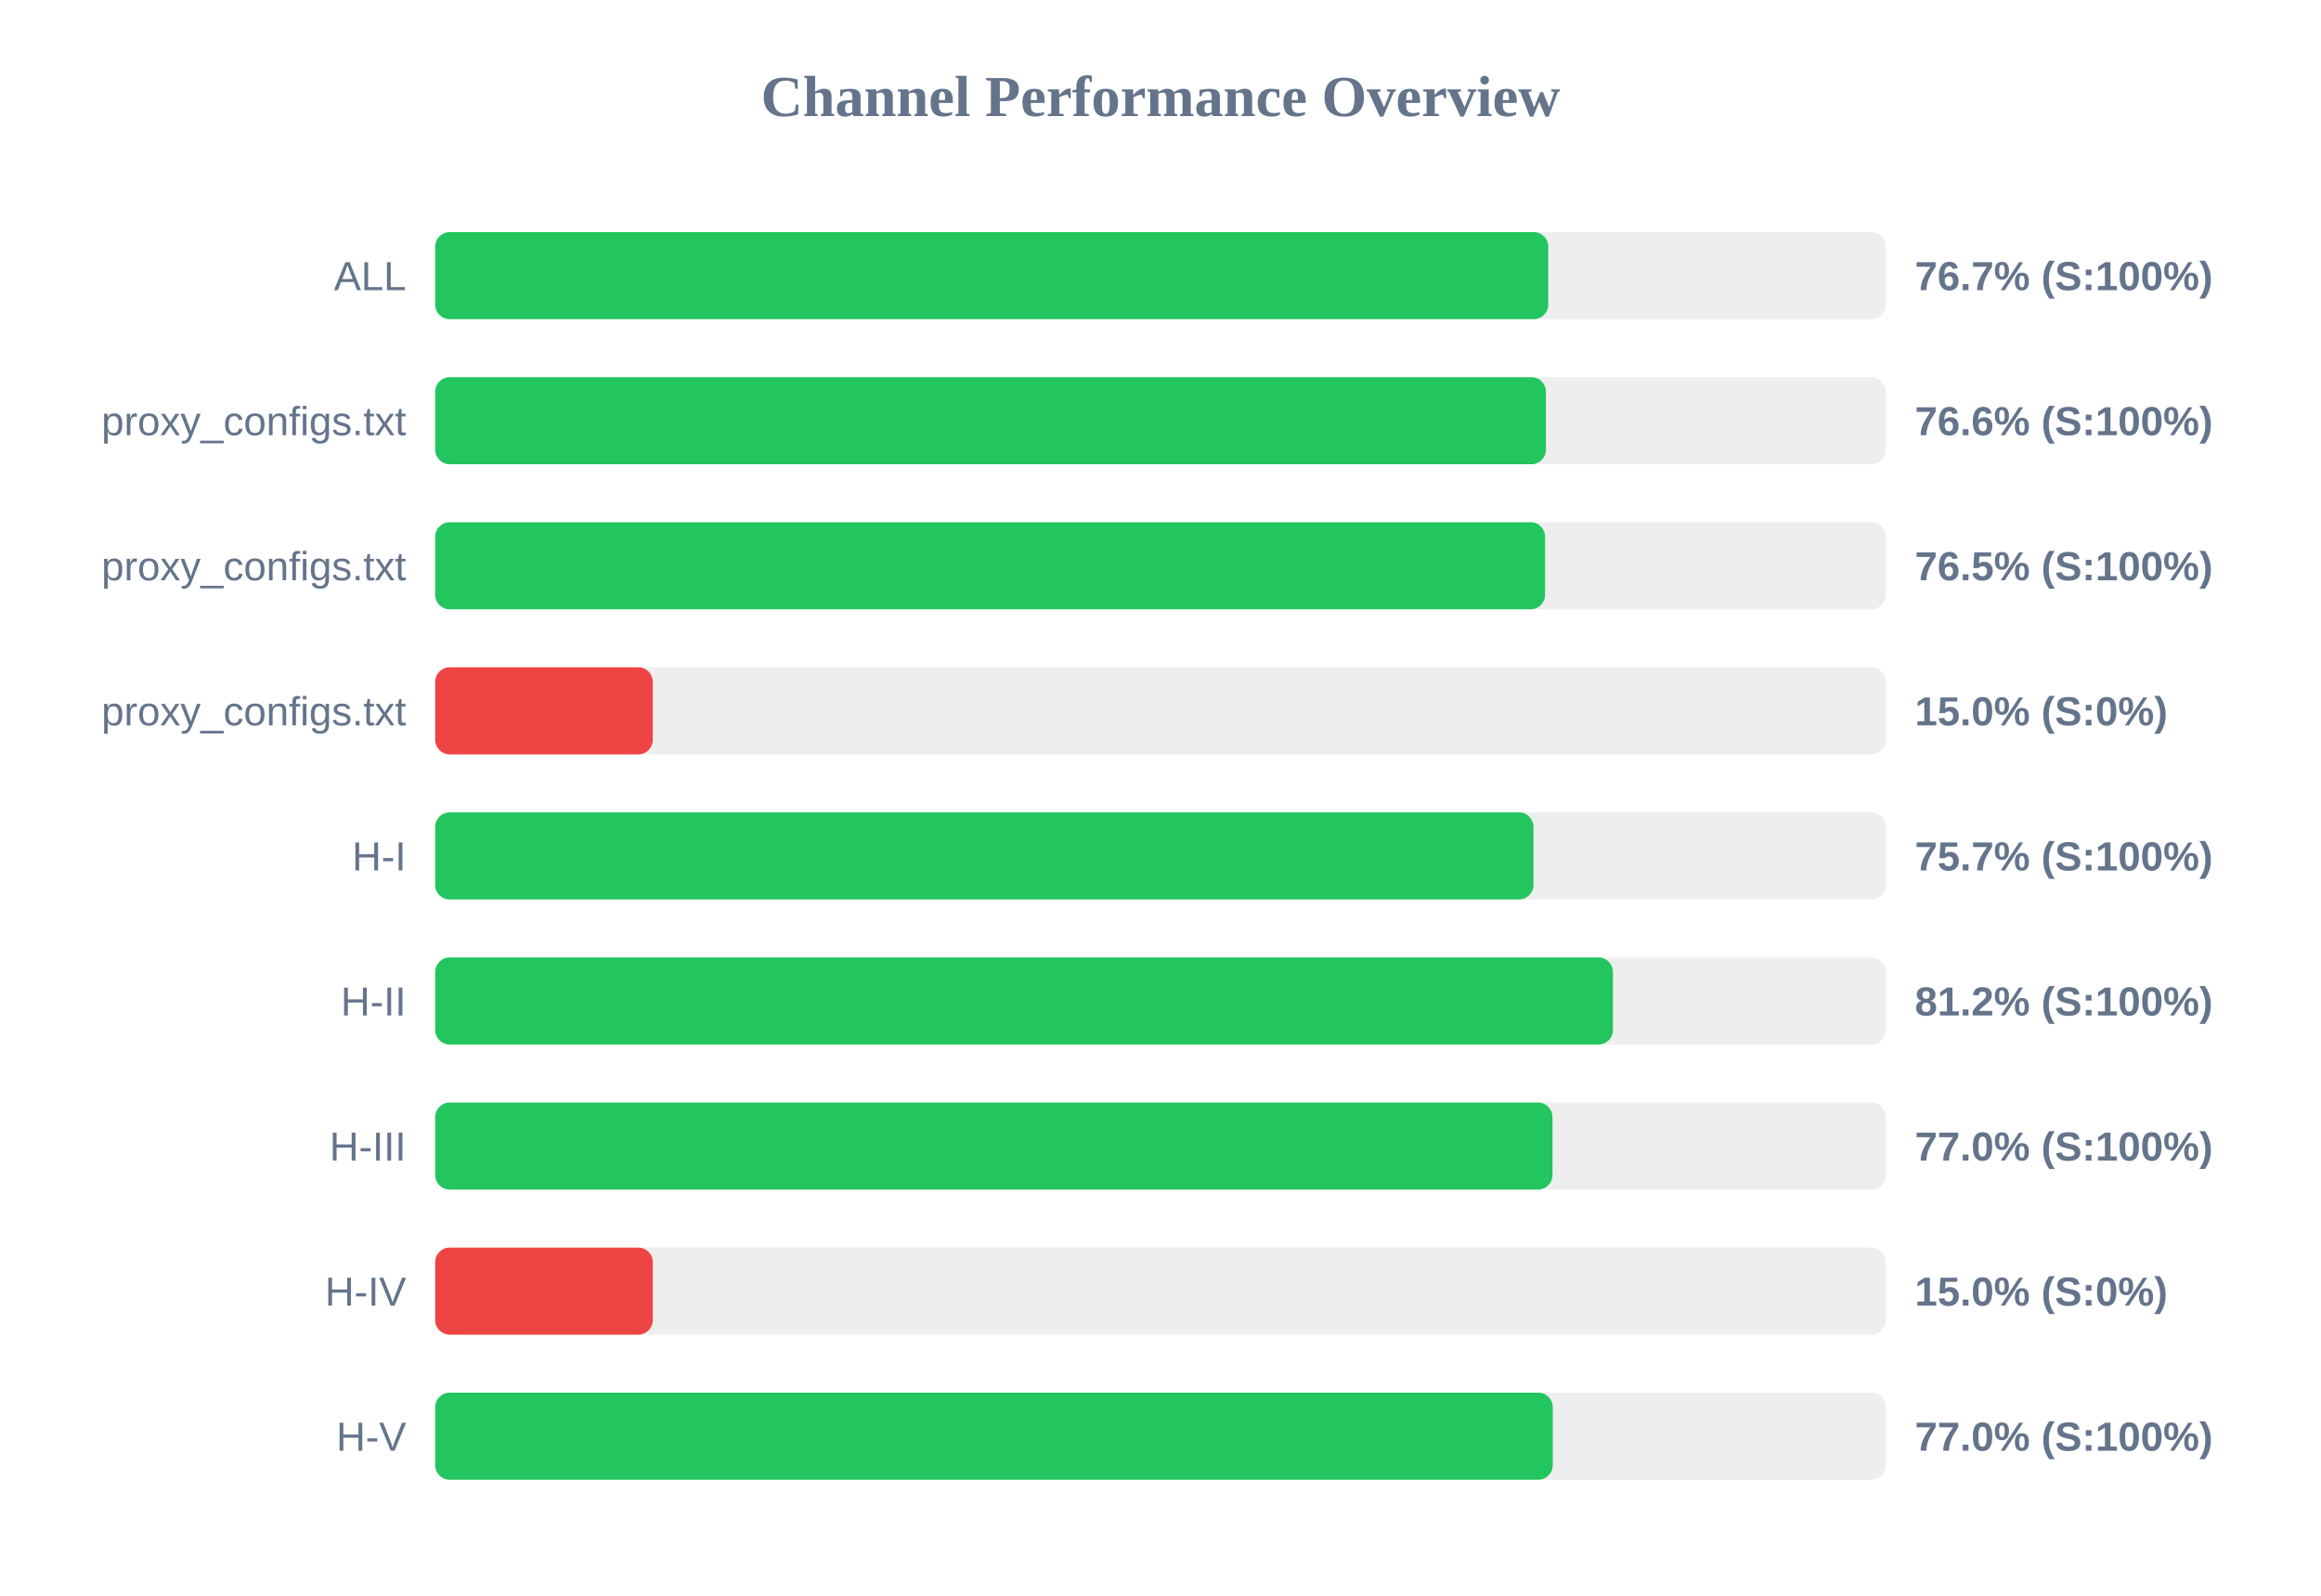
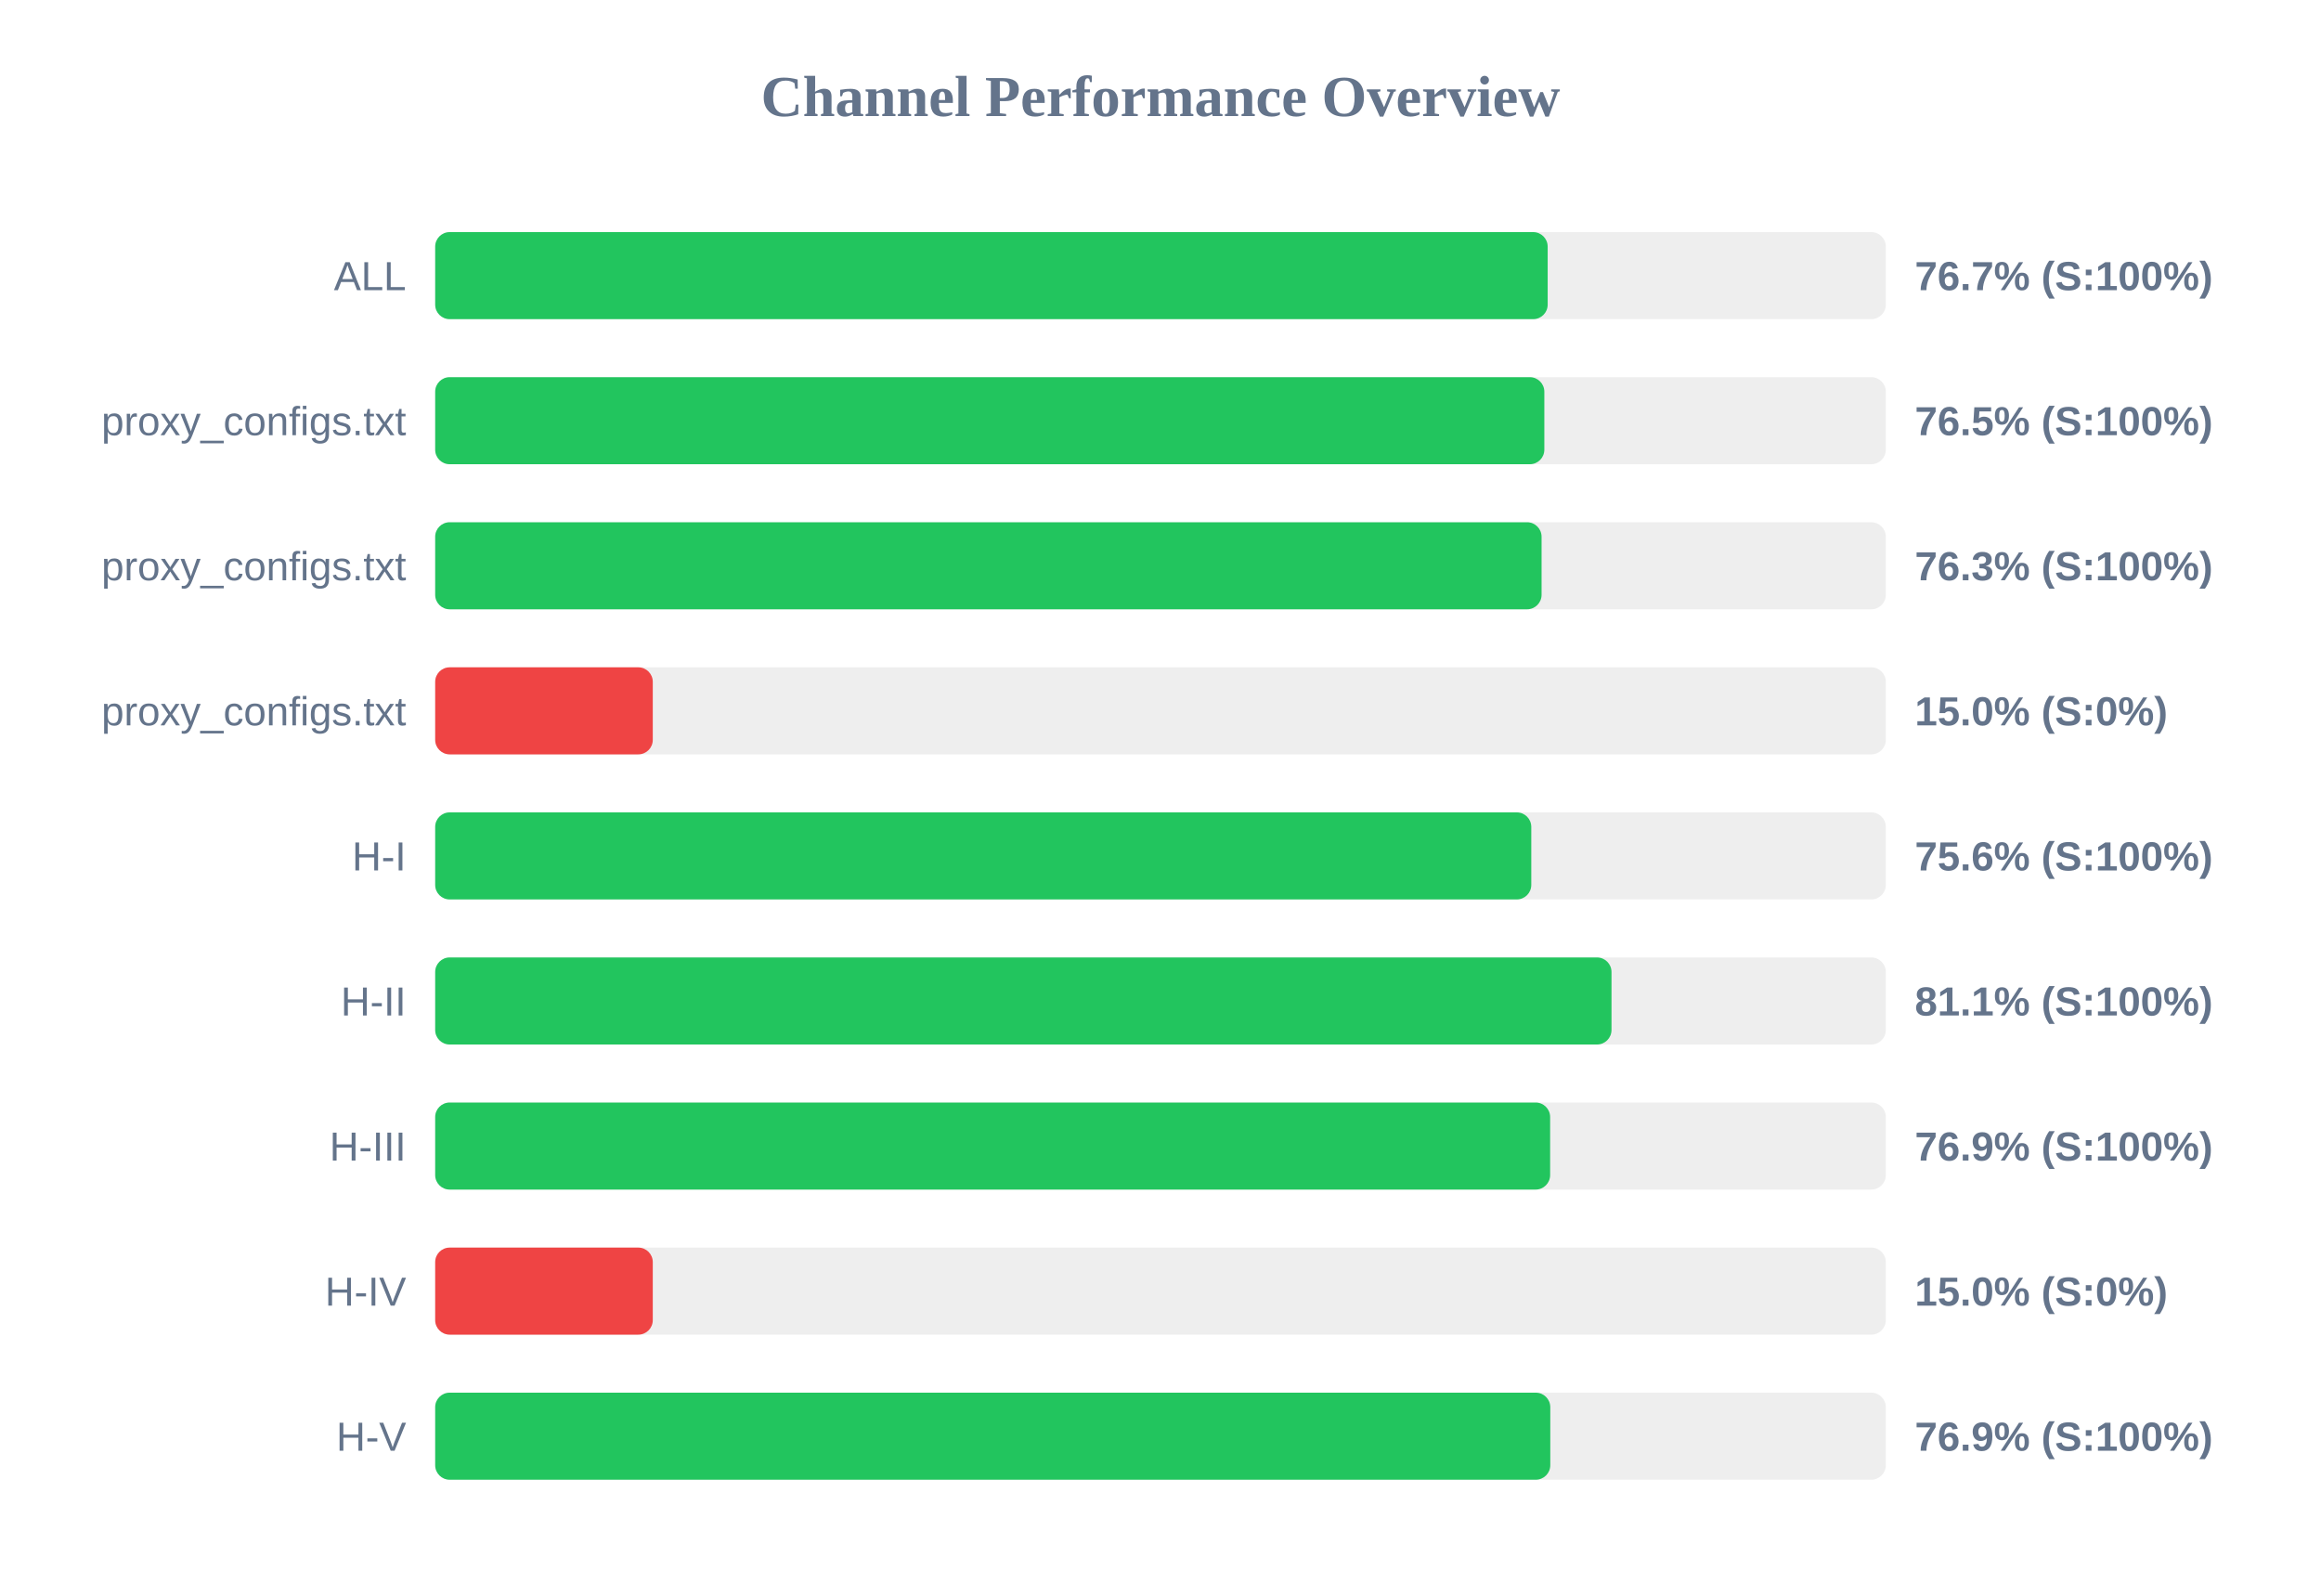
<svg xmlns="http://www.w3.org/2000/svg" width="800" height="550" version="1.1">
  <style>
        .row { font: 14px Arial; fill: #64748b; }
        .score { font: bold 14px Arial; fill: #64748b; }
    </style>
  <text x="400" y="40" text-anchor="middle" font-size="20px" font-weight="bold" fill="#64748b">Channel Performance Overview</text>
  <rect x="150" y="80" width="500" height="30" fill="#eee" rx="5" />
-   <rect x="150" y="80" width="383.65" height="30" fill="#22c55e" rx="5" />
+   <rect x="150" y="80" width="383.45" height="30" fill="#22c55e" rx="5" />
  <text x="140" y="100" text-anchor="end" class="row">ALL</text>
  <text x="660" y="100" text-anchor="start" class="score">76.7% (S:100%)</text>
  <rect x="150" y="130" width="500" height="30" fill="#eee" rx="5" />
-   <rect x="150" y="130" width="382.85" height="30" fill="#22c55e" rx="5" />
+   <rect x="150" y="130" width="382.3" height="30" fill="#22c55e" rx="5" />
  <text x="140" y="150" text-anchor="end" class="row">proxy_configs.txt</text>
-   <text x="660" y="150" text-anchor="start" class="score">76.6% (S:100%)</text>
+   <text x="660" y="150" text-anchor="start" class="score">76.5% (S:100%)</text>
  <rect x="150" y="180" width="500" height="30" fill="#eee" rx="5" />
-   <rect x="150" y="180" width="382.55" height="30" fill="#22c55e" rx="5" />
+   <rect x="150" y="180" width="381.35" height="30" fill="#22c55e" rx="5" />
  <text x="140" y="200" text-anchor="end" class="row">proxy_configs.txt</text>
-   <text x="660" y="200" text-anchor="start" class="score">76.5% (S:100%)</text>
+   <text x="660" y="200" text-anchor="start" class="score">76.3% (S:100%)</text>
  <rect x="150" y="230" width="500" height="30" fill="#eee" rx="5" />
  <rect x="150" y="230" width="75.0" height="30" fill="#ef4444" rx="5" />
  <text x="140" y="250" text-anchor="end" class="row">proxy_configs.txt</text>
  <text x="660" y="250" text-anchor="start" class="score">15.0% (S:0%)</text>
  <rect x="150" y="280" width="500" height="30" fill="#eee" rx="5" />
-   <rect x="150" y="280" width="378.55" height="30" fill="#22c55e" rx="5" />
+   <rect x="150" y="280" width="377.8" height="30" fill="#22c55e" rx="5" />
  <text x="140" y="300" text-anchor="end" class="row">H-I</text>
-   <text x="660" y="300" text-anchor="start" class="score">75.7% (S:100%)</text>
+   <text x="660" y="300" text-anchor="start" class="score">75.6% (S:100%)</text>
  <rect x="150" y="330" width="500" height="30" fill="#eee" rx="5" />
-   <rect x="150" y="330" width="405.95" height="30" fill="#22c55e" rx="5" />
+   <rect x="150" y="330" width="405.45" height="30" fill="#22c55e" rx="5" />
  <text x="140" y="350" text-anchor="end" class="row">H-II</text>
-   <text x="660" y="350" text-anchor="start" class="score">81.2% (S:100%)</text>
+   <text x="660" y="350" text-anchor="start" class="score">81.1% (S:100%)</text>
  <rect x="150" y="380" width="500" height="30" fill="#eee" rx="5" />
-   <rect x="150" y="380" width="385.1" height="30" fill="#22c55e" rx="5" />
+   <rect x="150" y="380" width="384.3" height="30" fill="#22c55e" rx="5" />
  <text x="140" y="400" text-anchor="end" class="row">H-III</text>
-   <text x="660" y="400" text-anchor="start" class="score">77.0% (S:100%)</text>
+   <text x="660" y="400" text-anchor="start" class="score">76.9% (S:100%)</text>
  <rect x="150" y="430" width="500" height="30" fill="#eee" rx="5" />
  <rect x="150" y="430" width="75.0" height="30" fill="#ef4444" rx="5" />
  <text x="140" y="450" text-anchor="end" class="row">H-IV</text>
  <text x="660" y="450" text-anchor="start" class="score">15.0% (S:0%)</text>
  <rect x="150" y="480" width="500" height="30" fill="#eee" rx="5" />
-   <rect x="150" y="480" width="385.2" height="30" fill="#22c55e" rx="5" />
+   <rect x="150" y="480" width="384.35" height="30" fill="#22c55e" rx="5" />
  <text x="140" y="500" text-anchor="end" class="row">H-V</text>
-   <text x="660" y="500" text-anchor="start" class="score">77.0% (S:100%)</text>
+   <text x="660" y="500" text-anchor="start" class="score">76.9% (S:100%)</text>
</svg>
